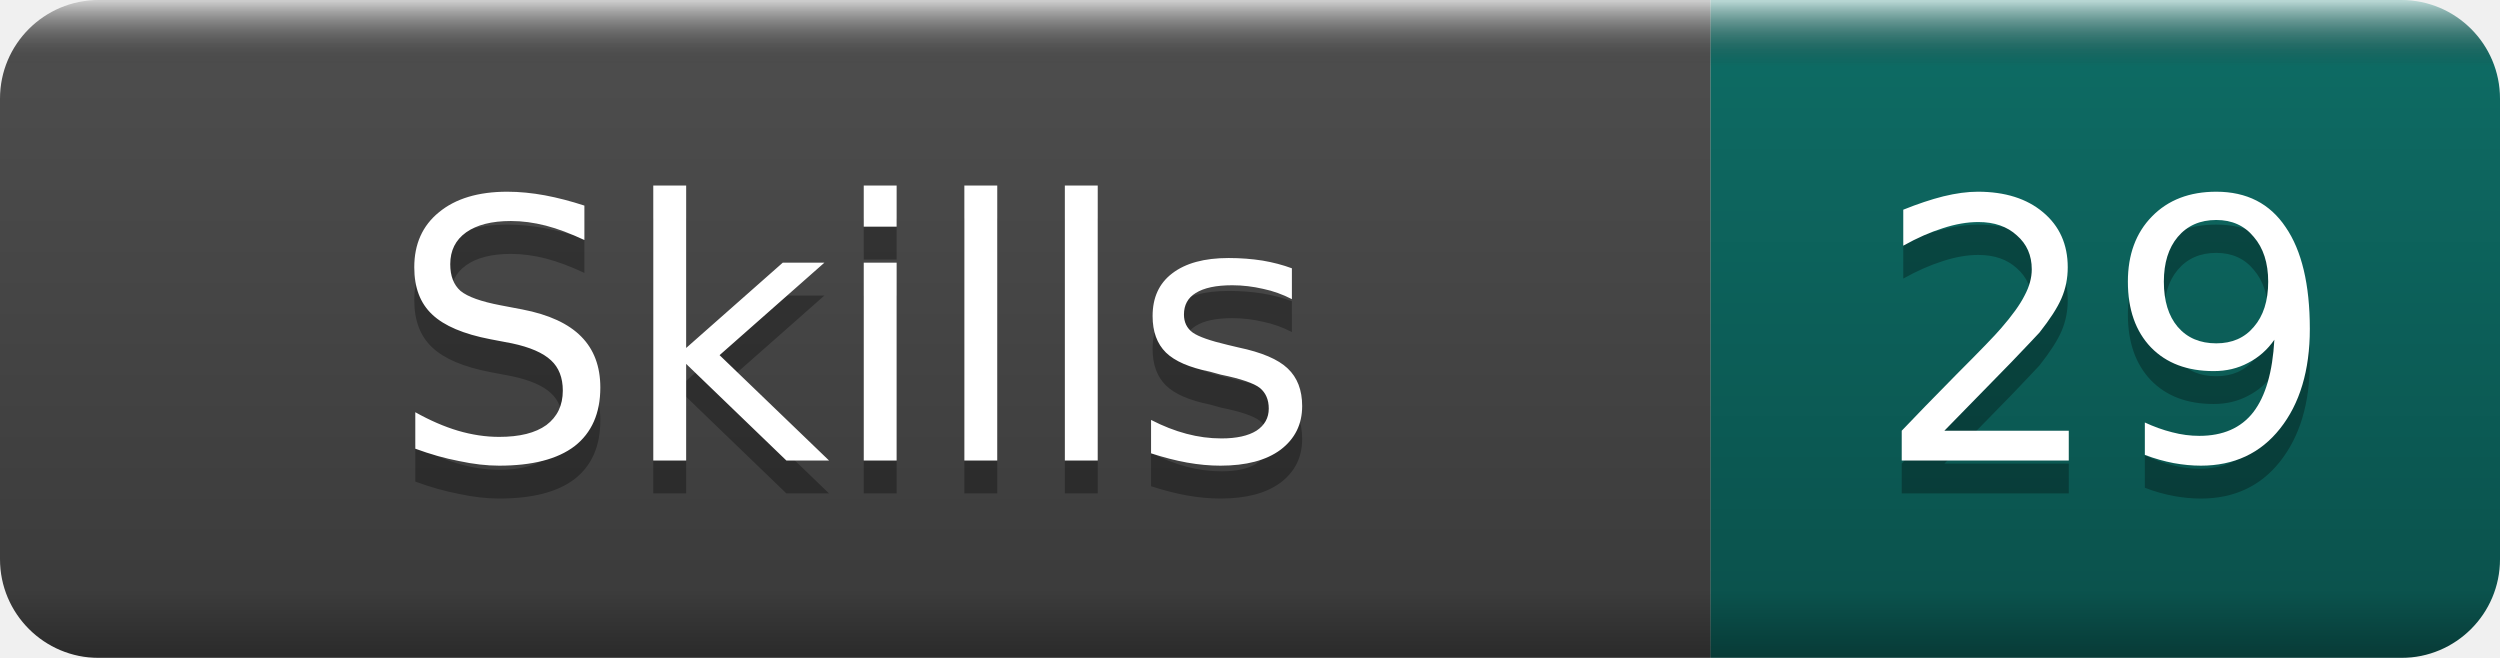
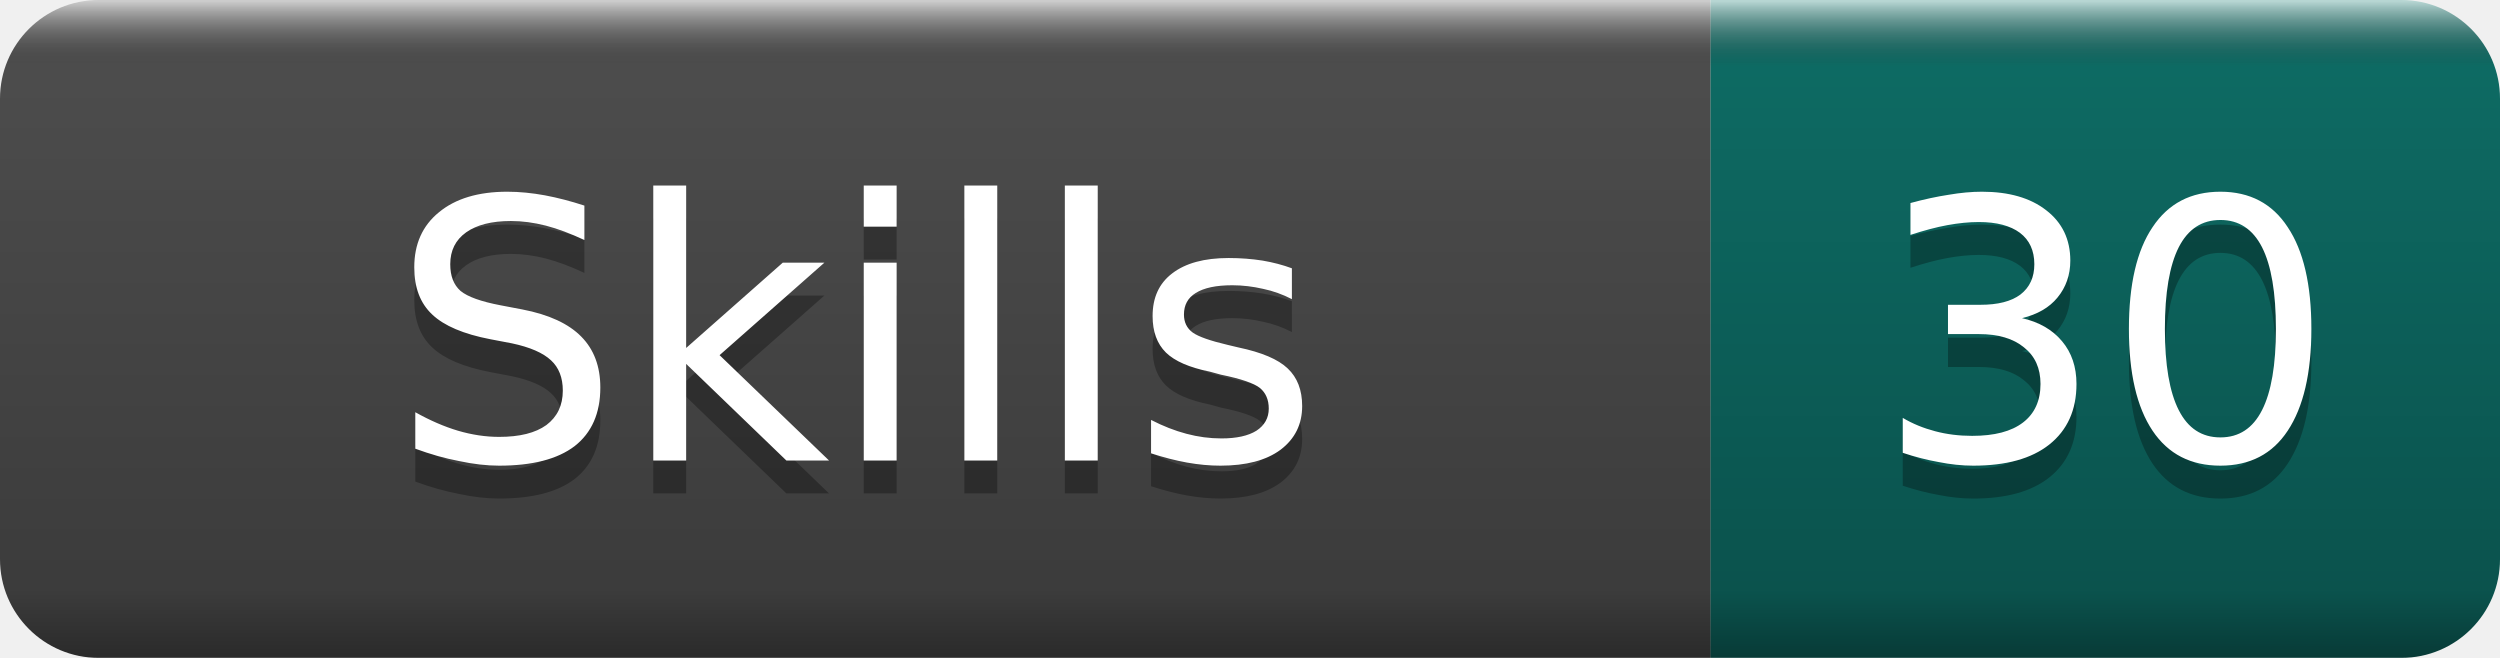
- <svg xmlns="http://www.w3.org/2000/svg" width="76" height="20" role="img" aria-label="Skills: 29">
+ <svg xmlns="http://www.w3.org/2000/svg" width="76" height="20" role="img" aria-label="Skills: 30">
  <linearGradient id="b" x2="0" y2="100%">
    <stop offset="0" stop-color="#fff" stop-opacity=".7" />
    <stop offset=".1" stop-opacity=".1" />
    <stop offset=".9" stop-opacity=".3" />
    <stop offset="1" stop-opacity=".5" />
  </linearGradient>
  <mask id="a">
    <rect width="76" height="20" rx="3" fill="#fff" />
  </mask>
  <g mask="url(#a)">
    <rect width="52" height="20" fill="#555" />
    <rect x="52" width="24" height="20" fill="#0F766E" />
    <rect width="76" height="20" fill="url(#b)" />
  </g>
  <g fill="#fff" text-anchor="middle" font-family="DejaVu Sans,Verdana,Geneva,sans-serif" font-size="11">
    <text x="26.0" y="15" fill="#010101" fill-opacity=".3">Skills</text>
    <text x="26.0" y="14">Skills</text>
-     <text x="64.0" y="15" fill="#010101" fill-opacity=".3">29</text>
-     <text x="64.0" y="14">29</text>
+     <text x="64.0" y="15" fill="#010101" fill-opacity=".3">30</text>
+     <text x="64.0" y="14">30</text>
  </g>
</svg>
